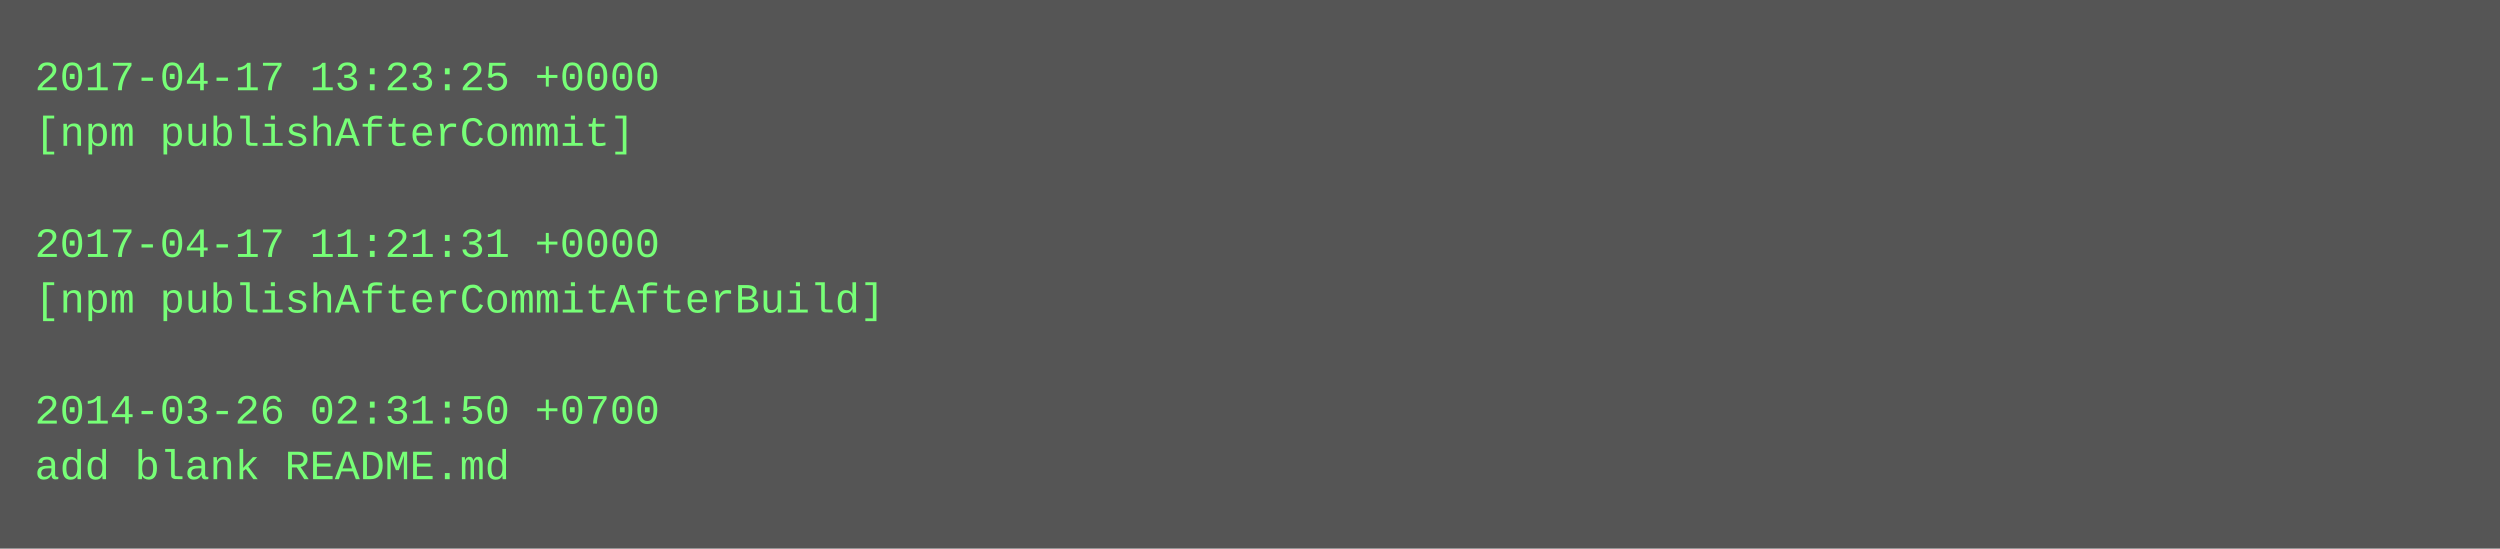
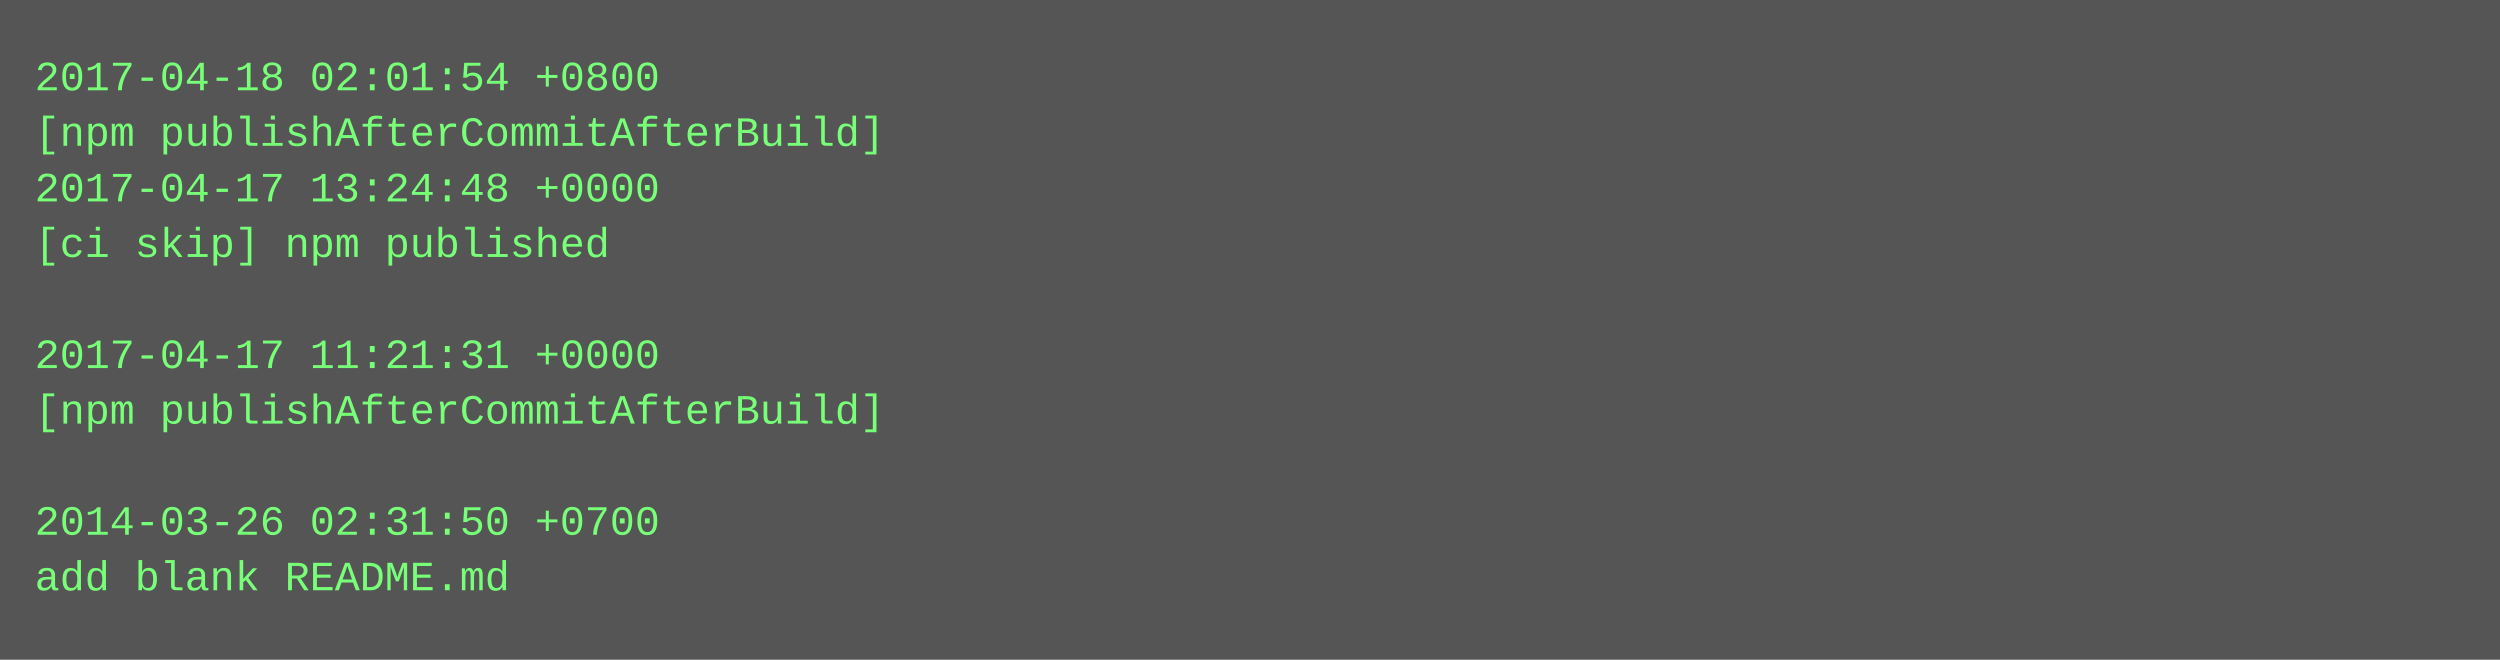
- <svg xmlns="http://www.w3.org/2000/svg" height="158" width="720">
-   <rect height="158" fill="#555" width="720" />
+ <svg xmlns="http://www.w3.org/2000/svg" height="190" width="720">
+   <rect height="190" fill="#555" width="720" />
  <text fill="#7f7" font-family="Courier New" font-size="12" xml:space="preserve">
-     <tspan x="10" y="26">2017-04-17 13:23:25 +0000</tspan>
-     <tspan x="10" y="42">[npm publishAfterCommit]</tspan>
-     <tspan x="10" y="58" />
-     <tspan x="10" y="74">2017-04-17 11:21:31 +0000</tspan>
-     <tspan x="10" y="90">[npm publishAfterCommitAfterBuild]</tspan>
-     <tspan x="10" y="106" />
-     <tspan x="10" y="122">2014-03-26 02:31:50 +0700</tspan>
-     <tspan x="10" y="138">add blank README.md</tspan>
+     <tspan x="10" y="26">2017-04-18 02:01:54 +0800</tspan>
+     <tspan x="10" y="42">[npm publishAfterCommitAfterBuild]</tspan>
+     <tspan x="10" y="58">2017-04-17 13:24:48 +0000</tspan>
+     <tspan x="10" y="74">[ci skip] npm published</tspan>
+     <tspan x="10" y="90" />
+     <tspan x="10" y="106">2017-04-17 11:21:31 +0000</tspan>
+     <tspan x="10" y="122">[npm publishAfterCommitAfterBuild]</tspan>
+     <tspan x="10" y="138" />
+     <tspan x="10" y="154">2014-03-26 02:31:50 +0700</tspan>
+     <tspan x="10" y="170">add blank README.md</tspan>
  </text>
</svg>
